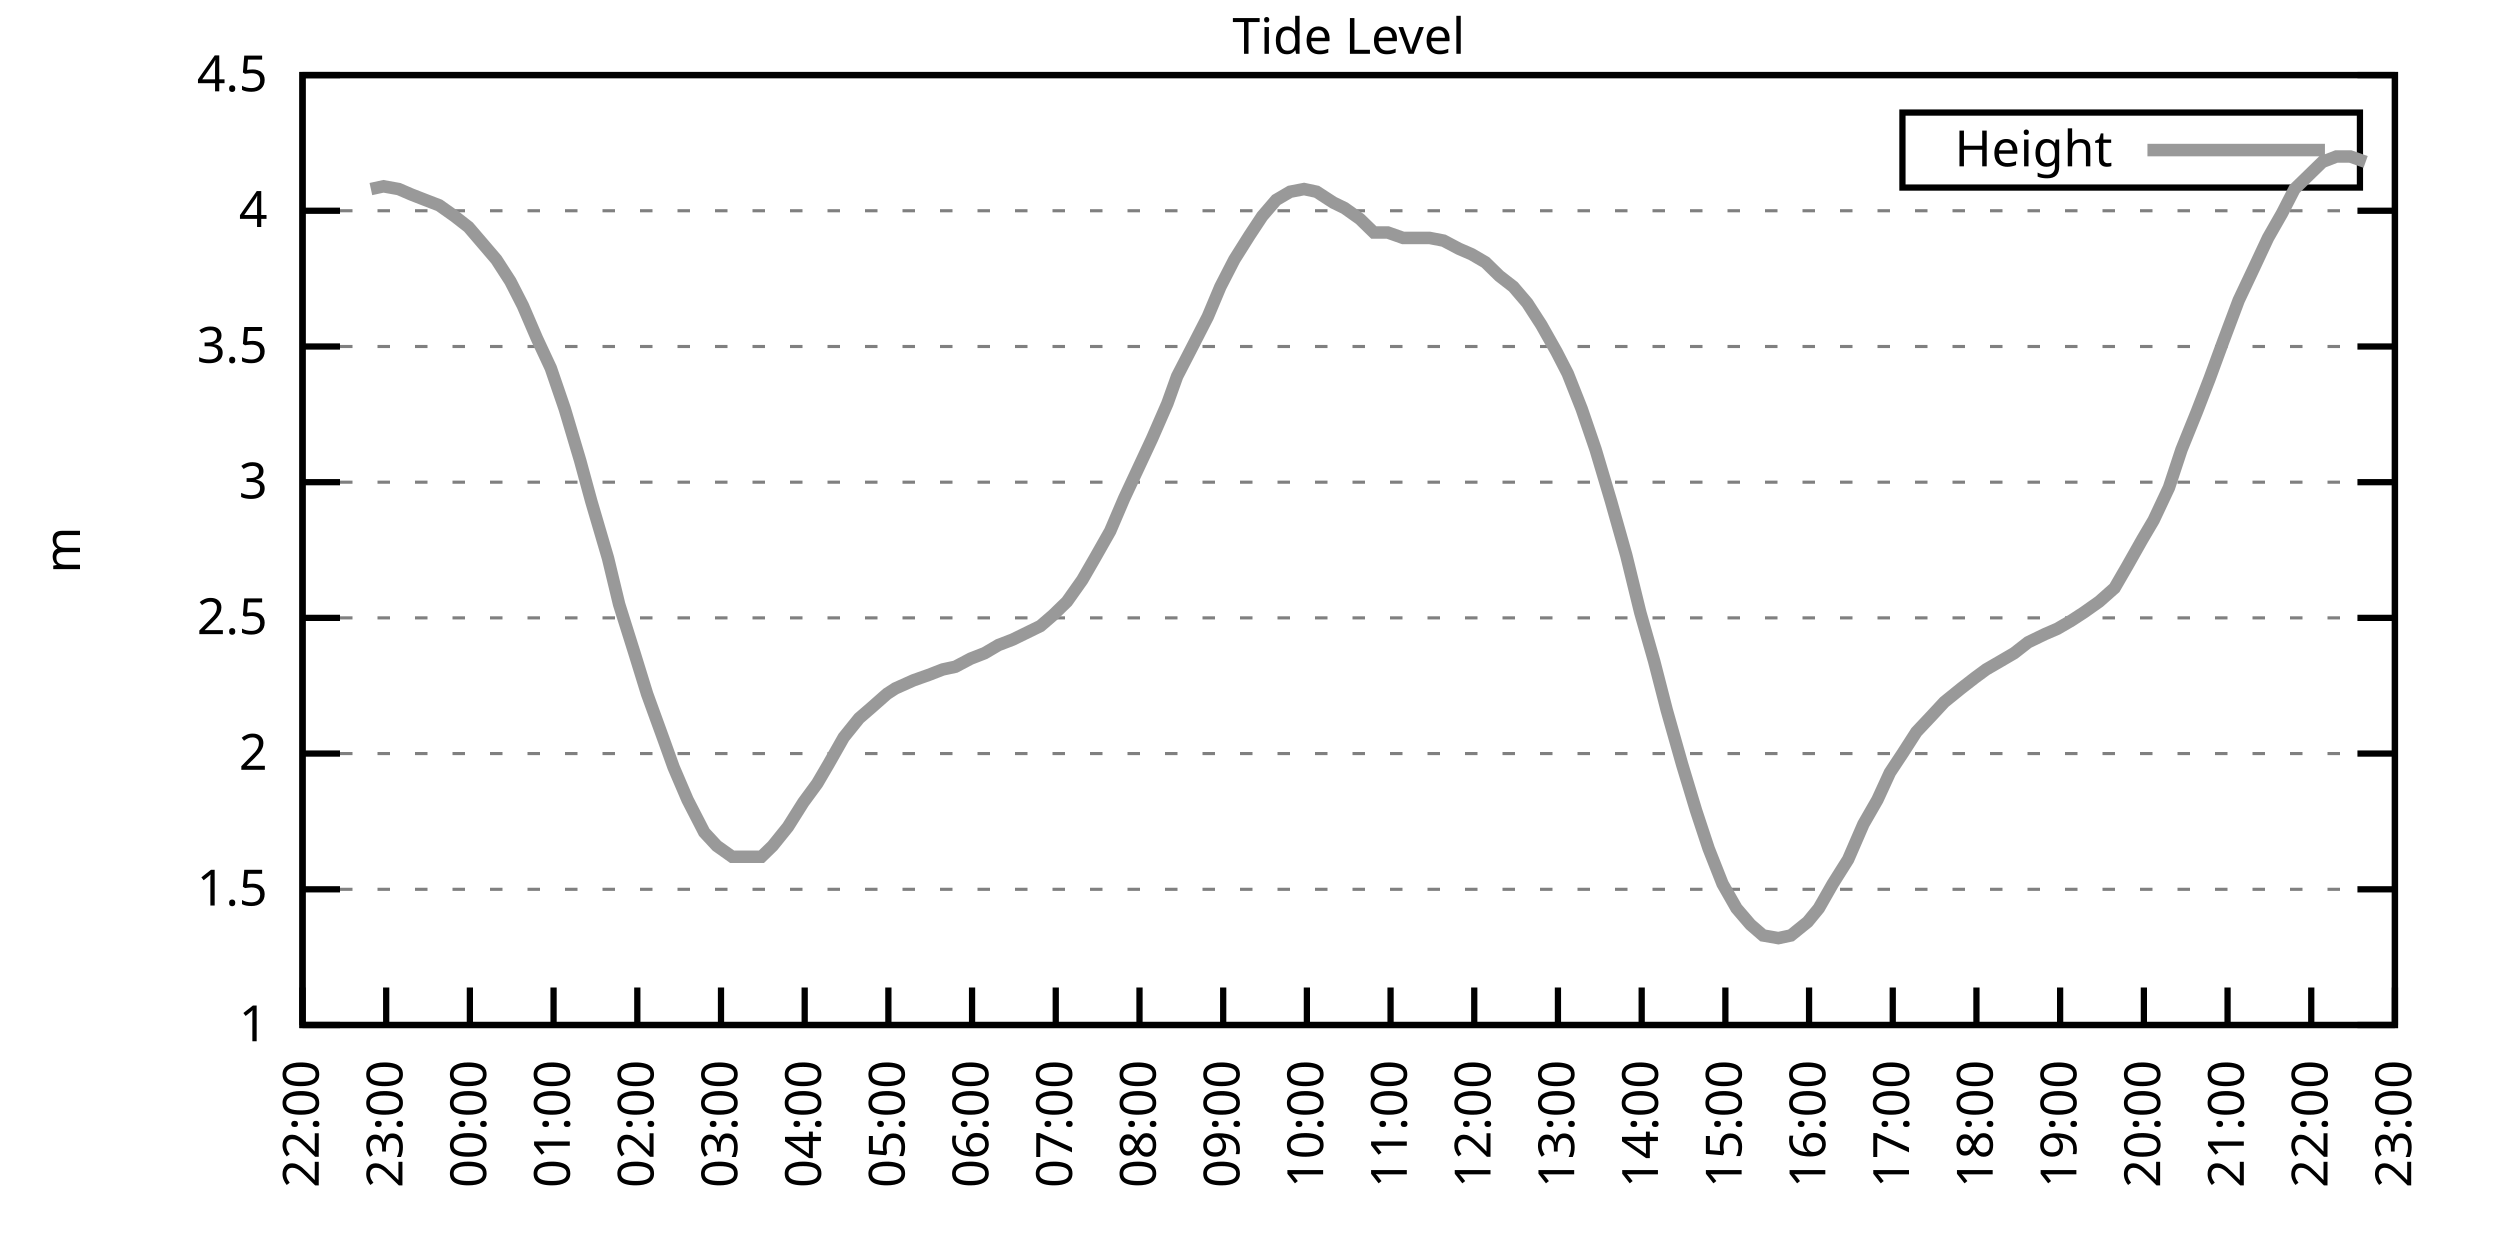
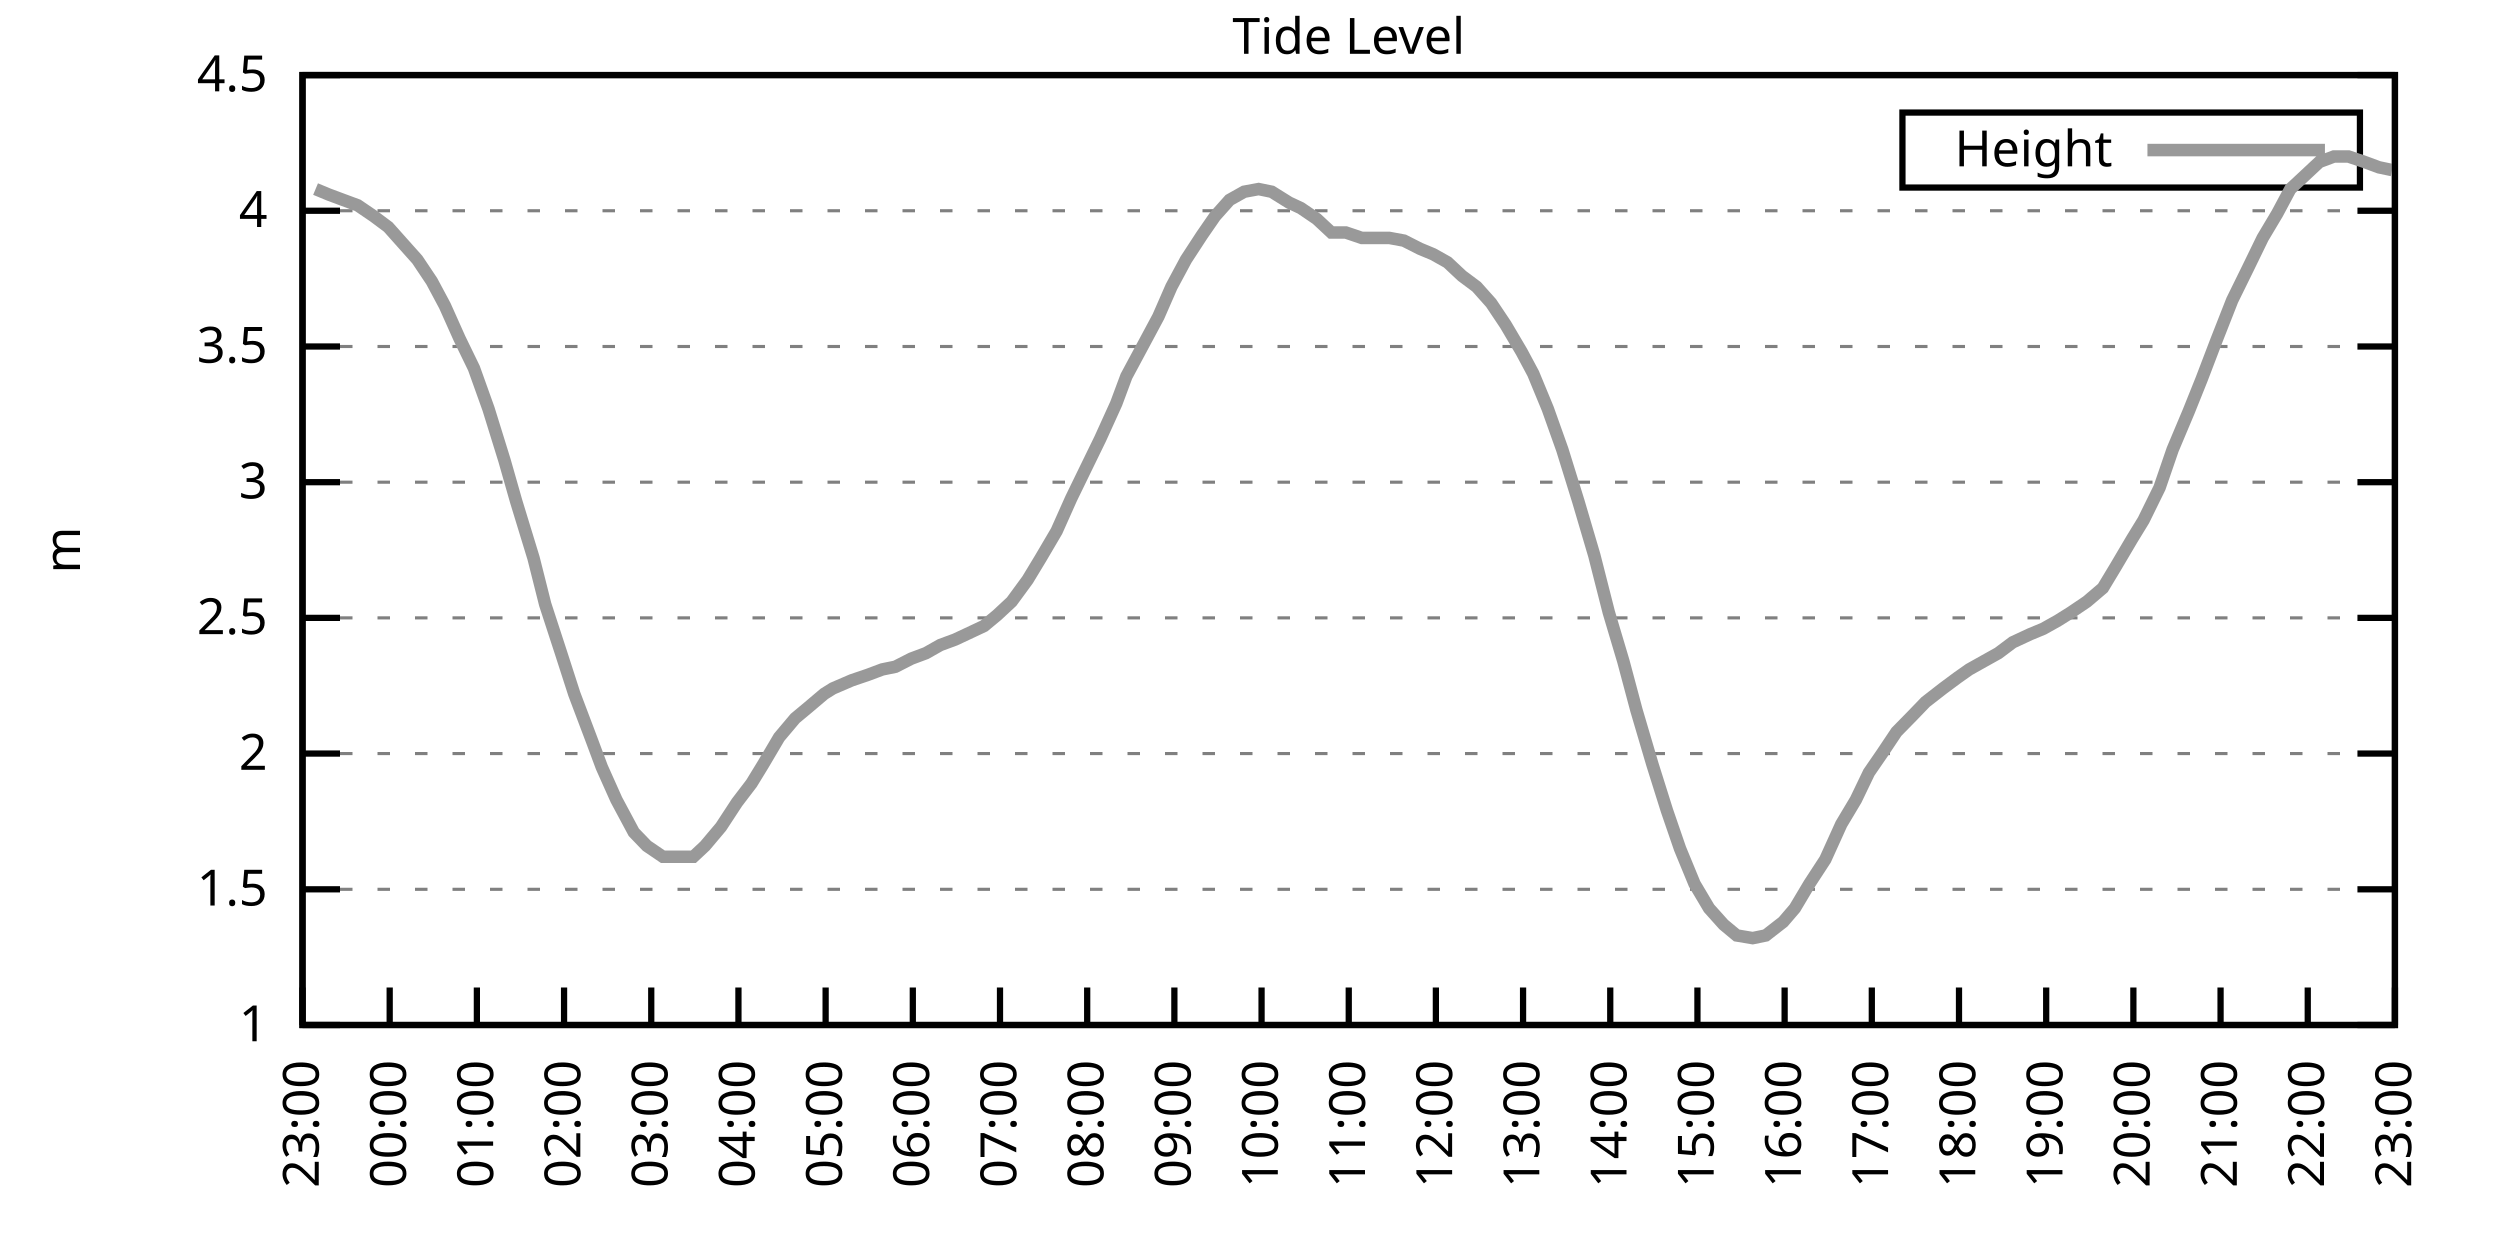
<svg xmlns="http://www.w3.org/2000/svg" xmlns:xlink="http://www.w3.org/1999/xlink" width="400" height="200" viewBox="0 0 400 200">
  <g id="gnuplot_canvas">
    <rect x="0" y="0" width="400" height="200" fill="none" />
    <defs>
      <circle id="gpDot" r="0.5" stroke-width="0.5" stroke="currentColor" />
      <path id="gpPt0" stroke-width="0.333" stroke="currentColor" d="M-1,0 h2 M0,-1 v2" />
      <path id="gpPt1" stroke-width="0.333" stroke="currentColor" d="M-1,-1 L1,1 M1,-1 L-1,1" />
      <path id="gpPt2" stroke-width="0.333" stroke="currentColor" d="M-1,0 L1,0 M0,-1 L0,1 M-1,-1 L1,1 M-1,1 L1,-1" />
      <rect id="gpPt3" stroke-width="0.333" stroke="currentColor" x="-1" y="-1" width="2" height="2" />
      <rect id="gpPt4" stroke-width="0.333" stroke="currentColor" fill="currentColor" x="-1" y="-1" width="2" height="2" />
      <circle id="gpPt5" stroke-width="0.333" stroke="currentColor" cx="0" cy="0" r="1" />
      <use xlink:href="#gpPt5" id="gpPt6" fill="currentColor" stroke="none" />
      <path id="gpPt7" stroke-width="0.333" stroke="currentColor" d="M0,-1.33 L-1.33,0.67 L1.33,0.67 z" />
      <use xlink:href="#gpPt7" id="gpPt8" fill="currentColor" stroke="none" />
      <use xlink:href="#gpPt7" id="gpPt9" stroke="currentColor" transform="rotate(180)" />
      <use xlink:href="#gpPt9" id="gpPt10" fill="currentColor" stroke="none" />
      <use xlink:href="#gpPt3" id="gpPt11" stroke="currentColor" transform="rotate(45)" />
      <use xlink:href="#gpPt11" id="gpPt12" fill="currentColor" stroke="none" />
      <path id="gpPt13" stroke-width="0.333" stroke="currentColor" d="M0,1.330 L1.265,0.411 L0.782,-1.067 L-0.782,-1.076 L-1.265,0.411 z" />
      <use xlink:href="#gpPt13" id="gpPt14" fill="currentColor" stroke="none" />
      <filter id="textbox" filterUnits="objectBoundingBox" x="0" y="0" height="1" width="1">
        <feFlood flood-color="white" flood-opacity="1" result="bgnd" />
        <feComposite in="SourceGraphic" in2="bgnd" operator="atop" />
      </filter>
      <filter id="greybox" filterUnits="objectBoundingBox" x="0" y="0" height="1" width="1">
        <feFlood flood-color="lightgrey" flood-opacity="1" result="grey" />
        <feComposite in="SourceGraphic" in2="grey" operator="atop" />
      </filter>
    </defs>
    <g fill="none" color="white" stroke="currentColor" stroke-width="1.00" stroke-linecap="butt" stroke-linejoin="miter">
</g>
    <g fill="none" color="black" stroke="currentColor" stroke-width="1.00" stroke-linecap="butt" stroke-linejoin="miter">
      <g stroke="none" shape-rendering="crispEdges">
        <polygon fill="rgb(255, 255, 255)" points="48.40,164.00 383.18,164.00 383.18,12.02 48.40,12.02 " />
      </g>
    </g>
    <g fill="none" color="black" stroke="currentColor" stroke-width="1.00" stroke-linecap="butt" stroke-linejoin="miter">
</g>
    <g fill="none" color="black" stroke="black" stroke-width="0.50" stroke-linecap="butt" stroke-linejoin="miter">
</g>
    <g fill="none" color="gray" stroke="currentColor" stroke-width="0.50" stroke-linecap="butt" stroke-linejoin="miter">
      <path stroke="gray" stroke-dasharray="2,4" class="gridline" d="M48.40,164.00 L383.19,164.00  " />
    </g>
    <g fill="none" color="gray" stroke="gray" stroke-width="1.00" stroke-linecap="butt" stroke-linejoin="miter">
</g>
    <g fill="none" color="black" stroke="currentColor" stroke-width="1.00" stroke-linecap="butt" stroke-linejoin="miter">
      <path stroke="black" d="M48.40,164.00 L54.40,164.00 M383.19,164.00 L377.19,164.00  " />
      <g transform="translate(42.80,166.60)" stroke="none" fill="black" font-family="Sans" font-size="8.00" text-anchor="end">
        <text>
          <tspan font-family="Sans"> 1</tspan>
        </text>
      </g>
    </g>
    <g fill="none" color="black" stroke="currentColor" stroke-width="1.00" stroke-linecap="butt" stroke-linejoin="miter">
</g>
    <g fill="none" color="black" stroke="black" stroke-width="0.50" stroke-linecap="butt" stroke-linejoin="miter">
</g>
    <g fill="none" color="gray" stroke="currentColor" stroke-width="0.50" stroke-linecap="butt" stroke-linejoin="miter">
      <path stroke="gray" stroke-dasharray="2,4" class="gridline" d="M48.40,142.29 L383.19,142.29  " />
    </g>
    <g fill="none" color="gray" stroke="gray" stroke-width="1.00" stroke-linecap="butt" stroke-linejoin="miter">
</g>
    <g fill="none" color="black" stroke="currentColor" stroke-width="1.00" stroke-linecap="butt" stroke-linejoin="miter">
      <path stroke="black" d="M48.40,142.29 L54.40,142.29 M383.19,142.29 L377.19,142.29  " />
      <g transform="translate(42.80,144.89)" stroke="none" fill="black" font-family="Sans" font-size="8.00" text-anchor="end">
        <text>
          <tspan font-family="Sans"> 1.5</tspan>
        </text>
      </g>
    </g>
    <g fill="none" color="black" stroke="currentColor" stroke-width="1.00" stroke-linecap="butt" stroke-linejoin="miter">
</g>
    <g fill="none" color="black" stroke="black" stroke-width="0.50" stroke-linecap="butt" stroke-linejoin="miter">
</g>
    <g fill="none" color="gray" stroke="currentColor" stroke-width="0.50" stroke-linecap="butt" stroke-linejoin="miter">
      <path stroke="gray" stroke-dasharray="2,4" class="gridline" d="M48.40,120.57 L383.19,120.57  " />
    </g>
    <g fill="none" color="gray" stroke="gray" stroke-width="1.00" stroke-linecap="butt" stroke-linejoin="miter">
</g>
    <g fill="none" color="black" stroke="currentColor" stroke-width="1.00" stroke-linecap="butt" stroke-linejoin="miter">
      <path stroke="black" d="M48.40,120.57 L54.40,120.57 M383.19,120.57 L377.19,120.57  " />
      <g transform="translate(42.80,123.17)" stroke="none" fill="black" font-family="Sans" font-size="8.00" text-anchor="end">
        <text>
          <tspan font-family="Sans"> 2</tspan>
        </text>
      </g>
    </g>
    <g fill="none" color="black" stroke="currentColor" stroke-width="1.00" stroke-linecap="butt" stroke-linejoin="miter">
</g>
    <g fill="none" color="black" stroke="black" stroke-width="0.50" stroke-linecap="butt" stroke-linejoin="miter">
</g>
    <g fill="none" color="gray" stroke="currentColor" stroke-width="0.50" stroke-linecap="butt" stroke-linejoin="miter">
      <path stroke="gray" stroke-dasharray="2,4" class="gridline" d="M48.40,98.86 L383.19,98.86  " />
    </g>
    <g fill="none" color="gray" stroke="gray" stroke-width="1.00" stroke-linecap="butt" stroke-linejoin="miter">
</g>
    <g fill="none" color="black" stroke="currentColor" stroke-width="1.00" stroke-linecap="butt" stroke-linejoin="miter">
      <path stroke="black" d="M48.40,98.86 L54.40,98.86 M383.19,98.86 L377.19,98.86  " />
      <g transform="translate(42.80,101.46)" stroke="none" fill="black" font-family="Sans" font-size="8.00" text-anchor="end">
        <text>
          <tspan font-family="Sans"> 2.5</tspan>
        </text>
      </g>
    </g>
    <g fill="none" color="black" stroke="currentColor" stroke-width="1.00" stroke-linecap="butt" stroke-linejoin="miter">
</g>
    <g fill="none" color="black" stroke="black" stroke-width="0.50" stroke-linecap="butt" stroke-linejoin="miter">
</g>
    <g fill="none" color="gray" stroke="currentColor" stroke-width="0.50" stroke-linecap="butt" stroke-linejoin="miter">
      <path stroke="gray" stroke-dasharray="2,4" class="gridline" d="M48.40,77.15 L383.19,77.15  " />
    </g>
    <g fill="none" color="gray" stroke="gray" stroke-width="1.00" stroke-linecap="butt" stroke-linejoin="miter">
</g>
    <g fill="none" color="black" stroke="currentColor" stroke-width="1.00" stroke-linecap="butt" stroke-linejoin="miter">
      <path stroke="black" d="M48.40,77.15 L54.40,77.15 M383.19,77.15 L377.19,77.15  " />
      <g transform="translate(42.80,79.75)" stroke="none" fill="black" font-family="Sans" font-size="8.00" text-anchor="end">
        <text>
          <tspan font-family="Sans"> 3</tspan>
        </text>
      </g>
    </g>
    <g fill="none" color="black" stroke="currentColor" stroke-width="1.00" stroke-linecap="butt" stroke-linejoin="miter">
</g>
    <g fill="none" color="black" stroke="black" stroke-width="0.50" stroke-linecap="butt" stroke-linejoin="miter">
</g>
    <g fill="none" color="gray" stroke="currentColor" stroke-width="0.50" stroke-linecap="butt" stroke-linejoin="miter">
      <path stroke="gray" stroke-dasharray="2,4" class="gridline" d="M48.40,55.44 L383.19,55.44  " />
    </g>
    <g fill="none" color="gray" stroke="gray" stroke-width="1.00" stroke-linecap="butt" stroke-linejoin="miter">
</g>
    <g fill="none" color="black" stroke="currentColor" stroke-width="1.00" stroke-linecap="butt" stroke-linejoin="miter">
      <path stroke="black" d="M48.40,55.44 L54.40,55.44 M383.19,55.44 L377.19,55.44  " />
      <g transform="translate(42.80,58.04)" stroke="none" fill="black" font-family="Sans" font-size="8.00" text-anchor="end">
        <text>
          <tspan font-family="Sans"> 3.5</tspan>
        </text>
      </g>
    </g>
    <g fill="none" color="black" stroke="currentColor" stroke-width="1.00" stroke-linecap="butt" stroke-linejoin="miter">
</g>
    <g fill="none" color="black" stroke="black" stroke-width="0.50" stroke-linecap="butt" stroke-linejoin="miter">
</g>
    <g fill="none" color="gray" stroke="currentColor" stroke-width="0.50" stroke-linecap="butt" stroke-linejoin="miter">
      <path stroke="gray" stroke-dasharray="2,4" class="gridline" d="M48.40,33.72 L383.19,33.72  " />
    </g>
    <g fill="none" color="gray" stroke="gray" stroke-width="1.00" stroke-linecap="butt" stroke-linejoin="miter">
</g>
    <g fill="none" color="black" stroke="currentColor" stroke-width="1.00" stroke-linecap="butt" stroke-linejoin="miter">
      <path stroke="black" d="M48.40,33.72 L54.40,33.72 M383.19,33.72 L377.19,33.72  " />
      <g transform="translate(42.80,36.32)" stroke="none" fill="black" font-family="Sans" font-size="8.00" text-anchor="end">
        <text>
          <tspan font-family="Sans"> 4</tspan>
        </text>
      </g>
    </g>
    <g fill="none" color="black" stroke="currentColor" stroke-width="1.00" stroke-linecap="butt" stroke-linejoin="miter">
</g>
    <g fill="none" color="black" stroke="black" stroke-width="0.50" stroke-linecap="butt" stroke-linejoin="miter">
</g>
    <g fill="none" color="gray" stroke="currentColor" stroke-width="0.50" stroke-linecap="butt" stroke-linejoin="miter">
      <path stroke="gray" stroke-dasharray="2,4" class="gridline" d="M48.40,12.01 L383.19,12.01  " />
    </g>
    <g fill="none" color="gray" stroke="gray" stroke-width="1.00" stroke-linecap="butt" stroke-linejoin="miter">
</g>
    <g fill="none" color="black" stroke="currentColor" stroke-width="1.00" stroke-linecap="butt" stroke-linejoin="miter">
      <path stroke="black" d="M48.40,12.01 L54.40,12.01 M383.19,12.01 L377.19,12.01  " />
      <g transform="translate(42.80,14.61)" stroke="none" fill="black" font-family="Sans" font-size="8.00" text-anchor="end">
        <text>
          <tspan font-family="Sans"> 4.5</tspan>
        </text>
      </g>
    </g>
    <g fill="none" color="black" stroke="currentColor" stroke-width="1.00" stroke-linecap="butt" stroke-linejoin="miter">
      <path stroke="black" d="M48.40,164.00 L48.40,158.00  " />
      <g transform="translate(51.00,169.60) rotate(270.00)" stroke="none" fill="black" font-family="Sans" font-size="8.00" text-anchor="end">
        <text>
-           <tspan font-family="Sans">22:00</tspan>
-         </text>
-       </g>
-     </g>
-     <g fill="none" color="black" stroke="currentColor" stroke-width="1.00" stroke-linecap="butt" stroke-linejoin="miter">
-       <path stroke="black" d="M61.79,164.00 L61.79,158.00  " />
-       <g transform="translate(64.39,169.60) rotate(270.00)" stroke="none" fill="black" font-family="Sans" font-size="8.00" text-anchor="end">
-         <text>
          <tspan font-family="Sans">23:00</tspan>
        </text>
      </g>
    </g>
    <g fill="none" color="black" stroke="currentColor" stroke-width="1.00" stroke-linecap="butt" stroke-linejoin="miter">
-       <path stroke="black" d="M75.18,164.00 L75.18,158.00  " />
-       <g transform="translate(77.78,169.60) rotate(270.00)" stroke="none" fill="black" font-family="Sans" font-size="8.00" text-anchor="end">
+       <path stroke="black" d="M62.35,164.00 L62.35,158.00  " />
+       <g transform="translate(64.95,169.60) rotate(270.00)" stroke="none" fill="black" font-family="Sans" font-size="8.00" text-anchor="end">
        <text>
          <tspan font-family="Sans">00:00</tspan>
        </text>
      </g>
    </g>
    <g fill="none" color="black" stroke="currentColor" stroke-width="1.00" stroke-linecap="butt" stroke-linejoin="miter">
-       <path stroke="black" d="M88.57,164.00 L88.57,158.00  " />
-       <g transform="translate(91.17,169.60) rotate(270.00)" stroke="none" fill="black" font-family="Sans" font-size="8.00" text-anchor="end">
+       <path stroke="black" d="M76.30,164.00 L76.30,158.00  " />
+       <g transform="translate(78.90,169.60) rotate(270.00)" stroke="none" fill="black" font-family="Sans" font-size="8.00" text-anchor="end">
        <text>
          <tspan font-family="Sans">01:00</tspan>
        </text>
      </g>
    </g>
    <g fill="none" color="black" stroke="currentColor" stroke-width="1.00" stroke-linecap="butt" stroke-linejoin="miter">
-       <path stroke="black" d="M101.97,164.00 L101.97,158.00  " />
-       <g transform="translate(104.57,169.60) rotate(270.00)" stroke="none" fill="black" font-family="Sans" font-size="8.00" text-anchor="end">
+       <path stroke="black" d="M90.25,164.00 L90.25,158.00  " />
+       <g transform="translate(92.85,169.60) rotate(270.00)" stroke="none" fill="black" font-family="Sans" font-size="8.00" text-anchor="end">
        <text>
          <tspan font-family="Sans">02:00</tspan>
        </text>
      </g>
    </g>
    <g fill="none" color="black" stroke="currentColor" stroke-width="1.00" stroke-linecap="butt" stroke-linejoin="miter">
-       <path stroke="black" d="M115.36,164.00 L115.36,158.00  " />
-       <g transform="translate(117.96,169.60) rotate(270.00)" stroke="none" fill="black" font-family="Sans" font-size="8.00" text-anchor="end">
+       <path stroke="black" d="M104.20,164.00 L104.20,158.00  " />
+       <g transform="translate(106.80,169.60) rotate(270.00)" stroke="none" fill="black" font-family="Sans" font-size="8.00" text-anchor="end">
        <text>
          <tspan font-family="Sans">03:00</tspan>
        </text>
      </g>
    </g>
    <g fill="none" color="black" stroke="currentColor" stroke-width="1.00" stroke-linecap="butt" stroke-linejoin="miter">
-       <path stroke="black" d="M128.75,164.00 L128.75,158.00  " />
-       <g transform="translate(131.35,169.60) rotate(270.00)" stroke="none" fill="black" font-family="Sans" font-size="8.00" text-anchor="end">
+       <path stroke="black" d="M118.15,164.00 L118.15,158.00  " />
+       <g transform="translate(120.75,169.60) rotate(270.00)" stroke="none" fill="black" font-family="Sans" font-size="8.00" text-anchor="end">
        <text>
          <tspan font-family="Sans">04:00</tspan>
        </text>
      </g>
    </g>
    <g fill="none" color="black" stroke="currentColor" stroke-width="1.00" stroke-linecap="butt" stroke-linejoin="miter">
-       <path stroke="black" d="M142.14,164.00 L142.14,158.00  " />
-       <g transform="translate(144.74,169.60) rotate(270.00)" stroke="none" fill="black" font-family="Sans" font-size="8.00" text-anchor="end">
+       <path stroke="black" d="M132.10,164.00 L132.10,158.00  " />
+       <g transform="translate(134.70,169.60) rotate(270.00)" stroke="none" fill="black" font-family="Sans" font-size="8.00" text-anchor="end">
        <text>
          <tspan font-family="Sans">05:00</tspan>
        </text>
      </g>
    </g>
    <g fill="none" color="black" stroke="currentColor" stroke-width="1.00" stroke-linecap="butt" stroke-linejoin="miter">
-       <path stroke="black" d="M155.53,164.00 L155.53,158.00  " />
-       <g transform="translate(158.13,169.60) rotate(270.00)" stroke="none" fill="black" font-family="Sans" font-size="8.00" text-anchor="end">
+       <path stroke="black" d="M146.05,164.00 L146.05,158.00  " />
+       <g transform="translate(148.65,169.60) rotate(270.00)" stroke="none" fill="black" font-family="Sans" font-size="8.00" text-anchor="end">
        <text>
          <tspan font-family="Sans">06:00</tspan>
        </text>
      </g>
    </g>
    <g fill="none" color="black" stroke="currentColor" stroke-width="1.00" stroke-linecap="butt" stroke-linejoin="miter">
-       <path stroke="black" d="M168.92,164.00 L168.92,158.00  " />
-       <g transform="translate(171.52,169.60) rotate(270.00)" stroke="none" fill="black" font-family="Sans" font-size="8.00" text-anchor="end">
+       <path stroke="black" d="M160.00,164.00 L160.00,158.00  " />
+       <g transform="translate(162.60,169.60) rotate(270.00)" stroke="none" fill="black" font-family="Sans" font-size="8.00" text-anchor="end">
        <text>
          <tspan font-family="Sans">07:00</tspan>
        </text>
      </g>
    </g>
    <g fill="none" color="black" stroke="currentColor" stroke-width="1.00" stroke-linecap="butt" stroke-linejoin="miter">
-       <path stroke="black" d="M182.32,164.00 L182.32,158.00  " />
-       <g transform="translate(184.92,169.60) rotate(270.00)" stroke="none" fill="black" font-family="Sans" font-size="8.00" text-anchor="end">
+       <path stroke="black" d="M173.95,164.00 L173.95,158.00  " />
+       <g transform="translate(176.55,169.60) rotate(270.00)" stroke="none" fill="black" font-family="Sans" font-size="8.00" text-anchor="end">
        <text>
          <tspan font-family="Sans">08:00</tspan>
        </text>
      </g>
    </g>
    <g fill="none" color="black" stroke="currentColor" stroke-width="1.00" stroke-linecap="butt" stroke-linejoin="miter">
-       <path stroke="black" d="M195.71,164.00 L195.71,158.00  " />
-       <g transform="translate(198.31,169.60) rotate(270.00)" stroke="none" fill="black" font-family="Sans" font-size="8.00" text-anchor="end">
+       <path stroke="black" d="M187.90,164.00 L187.90,158.00  " />
+       <g transform="translate(190.50,169.60) rotate(270.00)" stroke="none" fill="black" font-family="Sans" font-size="8.00" text-anchor="end">
        <text>
          <tspan font-family="Sans">09:00</tspan>
        </text>
      </g>
    </g>
    <g fill="none" color="black" stroke="currentColor" stroke-width="1.00" stroke-linecap="butt" stroke-linejoin="miter">
-       <path stroke="black" d="M209.10,164.00 L209.10,158.00  " />
-       <g transform="translate(211.70,169.60) rotate(270.00)" stroke="none" fill="black" font-family="Sans" font-size="8.00" text-anchor="end">
+       <path stroke="black" d="M201.85,164.00 L201.85,158.00  " />
+       <g transform="translate(204.45,169.60) rotate(270.00)" stroke="none" fill="black" font-family="Sans" font-size="8.00" text-anchor="end">
        <text>
          <tspan font-family="Sans">10:00</tspan>
        </text>
      </g>
    </g>
    <g fill="none" color="black" stroke="currentColor" stroke-width="1.00" stroke-linecap="butt" stroke-linejoin="miter">
-       <path stroke="black" d="M222.49,164.00 L222.49,158.00  " />
-       <g transform="translate(225.09,169.60) rotate(270.00)" stroke="none" fill="black" font-family="Sans" font-size="8.00" text-anchor="end">
+       <path stroke="black" d="M215.80,164.00 L215.80,158.00  " />
+       <g transform="translate(218.40,169.60) rotate(270.00)" stroke="none" fill="black" font-family="Sans" font-size="8.00" text-anchor="end">
        <text>
          <tspan font-family="Sans">11:00</tspan>
        </text>
      </g>
    </g>
    <g fill="none" color="black" stroke="currentColor" stroke-width="1.00" stroke-linecap="butt" stroke-linejoin="miter">
-       <path stroke="black" d="M235.88,164.00 L235.88,158.00  " />
-       <g transform="translate(238.48,169.60) rotate(270.00)" stroke="none" fill="black" font-family="Sans" font-size="8.00" text-anchor="end">
+       <path stroke="black" d="M229.74,164.00 L229.74,158.00  " />
+       <g transform="translate(232.34,169.60) rotate(270.00)" stroke="none" fill="black" font-family="Sans" font-size="8.00" text-anchor="end">
        <text>
          <tspan font-family="Sans">12:00</tspan>
        </text>
      </g>
    </g>
    <g fill="none" color="black" stroke="currentColor" stroke-width="1.00" stroke-linecap="butt" stroke-linejoin="miter">
-       <path stroke="black" d="M249.27,164.00 L249.27,158.00  " />
-       <g transform="translate(251.87,169.60) rotate(270.00)" stroke="none" fill="black" font-family="Sans" font-size="8.00" text-anchor="end">
+       <path stroke="black" d="M243.69,164.00 L243.69,158.00  " />
+       <g transform="translate(246.29,169.60) rotate(270.00)" stroke="none" fill="black" font-family="Sans" font-size="8.00" text-anchor="end">
        <text>
          <tspan font-family="Sans">13:00</tspan>
        </text>
      </g>
    </g>
    <g fill="none" color="black" stroke="currentColor" stroke-width="1.00" stroke-linecap="butt" stroke-linejoin="miter">
-       <path stroke="black" d="M262.67,164.00 L262.67,158.00  " />
-       <g transform="translate(265.27,169.60) rotate(270.00)" stroke="none" fill="black" font-family="Sans" font-size="8.00" text-anchor="end">
+       <path stroke="black" d="M257.64,164.00 L257.64,158.00  " />
+       <g transform="translate(260.24,169.60) rotate(270.00)" stroke="none" fill="black" font-family="Sans" font-size="8.00" text-anchor="end">
        <text>
          <tspan font-family="Sans">14:00</tspan>
        </text>
      </g>
    </g>
    <g fill="none" color="black" stroke="currentColor" stroke-width="1.00" stroke-linecap="butt" stroke-linejoin="miter">
-       <path stroke="black" d="M276.06,164.00 L276.06,158.00  " />
-       <g transform="translate(278.66,169.60) rotate(270.00)" stroke="none" fill="black" font-family="Sans" font-size="8.00" text-anchor="end">
+       <path stroke="black" d="M271.59,164.00 L271.59,158.00  " />
+       <g transform="translate(274.19,169.60) rotate(270.00)" stroke="none" fill="black" font-family="Sans" font-size="8.00" text-anchor="end">
        <text>
          <tspan font-family="Sans">15:00</tspan>
        </text>
      </g>
    </g>
    <g fill="none" color="black" stroke="currentColor" stroke-width="1.00" stroke-linecap="butt" stroke-linejoin="miter">
-       <path stroke="black" d="M289.45,164.00 L289.45,158.00  " />
-       <g transform="translate(292.05,169.60) rotate(270.00)" stroke="none" fill="black" font-family="Sans" font-size="8.00" text-anchor="end">
+       <path stroke="black" d="M285.54,164.00 L285.54,158.00  " />
+       <g transform="translate(288.14,169.60) rotate(270.00)" stroke="none" fill="black" font-family="Sans" font-size="8.00" text-anchor="end">
        <text>
          <tspan font-family="Sans">16:00</tspan>
        </text>
      </g>
    </g>
    <g fill="none" color="black" stroke="currentColor" stroke-width="1.00" stroke-linecap="butt" stroke-linejoin="miter">
-       <path stroke="black" d="M302.84,164.00 L302.84,158.00  " />
-       <g transform="translate(305.44,169.60) rotate(270.00)" stroke="none" fill="black" font-family="Sans" font-size="8.00" text-anchor="end">
+       <path stroke="black" d="M299.49,164.00 L299.49,158.00  " />
+       <g transform="translate(302.09,169.60) rotate(270.00)" stroke="none" fill="black" font-family="Sans" font-size="8.00" text-anchor="end">
        <text>
          <tspan font-family="Sans">17:00</tspan>
        </text>
      </g>
    </g>
    <g fill="none" color="black" stroke="currentColor" stroke-width="1.00" stroke-linecap="butt" stroke-linejoin="miter">
-       <path stroke="black" d="M316.23,164.00 L316.23,158.00  " />
-       <g transform="translate(318.83,169.60) rotate(270.00)" stroke="none" fill="black" font-family="Sans" font-size="8.00" text-anchor="end">
+       <path stroke="black" d="M313.44,164.00 L313.44,158.00  " />
+       <g transform="translate(316.04,169.60) rotate(270.00)" stroke="none" fill="black" font-family="Sans" font-size="8.00" text-anchor="end">
        <text>
          <tspan font-family="Sans">18:00</tspan>
        </text>
      </g>
    </g>
    <g fill="none" color="black" stroke="currentColor" stroke-width="1.00" stroke-linecap="butt" stroke-linejoin="miter">
-       <path stroke="black" d="M329.62,164.00 L329.62,158.00  " />
-       <g transform="translate(332.22,169.60) rotate(270.00)" stroke="none" fill="black" font-family="Sans" font-size="8.00" text-anchor="end">
+       <path stroke="black" d="M327.39,164.00 L327.39,158.00  " />
+       <g transform="translate(329.99,169.60) rotate(270.00)" stroke="none" fill="black" font-family="Sans" font-size="8.00" text-anchor="end">
        <text>
          <tspan font-family="Sans">19:00</tspan>
        </text>
      </g>
    </g>
    <g fill="none" color="black" stroke="currentColor" stroke-width="1.00" stroke-linecap="butt" stroke-linejoin="miter">
-       <path stroke="black" d="M343.02,164.00 L343.02,158.00  " />
-       <g transform="translate(345.62,169.60) rotate(270.00)" stroke="none" fill="black" font-family="Sans" font-size="8.00" text-anchor="end">
+       <path stroke="black" d="M341.34,164.00 L341.34,158.00  " />
+       <g transform="translate(343.94,169.60) rotate(270.00)" stroke="none" fill="black" font-family="Sans" font-size="8.00" text-anchor="end">
        <text>
          <tspan font-family="Sans">20:00</tspan>
        </text>
      </g>
    </g>
    <g fill="none" color="black" stroke="currentColor" stroke-width="1.00" stroke-linecap="butt" stroke-linejoin="miter">
-       <path stroke="black" d="M356.41,164.00 L356.41,158.00  " />
-       <g transform="translate(359.01,169.60) rotate(270.00)" stroke="none" fill="black" font-family="Sans" font-size="8.00" text-anchor="end">
+       <path stroke="black" d="M355.29,164.00 L355.29,158.00  " />
+       <g transform="translate(357.89,169.60) rotate(270.00)" stroke="none" fill="black" font-family="Sans" font-size="8.00" text-anchor="end">
        <text>
          <tspan font-family="Sans">21:00</tspan>
        </text>
      </g>
    </g>
    <g fill="none" color="black" stroke="currentColor" stroke-width="1.00" stroke-linecap="butt" stroke-linejoin="miter">
-       <path stroke="black" d="M369.80,164.00 L369.80,158.00  " />
-       <g transform="translate(372.40,169.60) rotate(270.00)" stroke="none" fill="black" font-family="Sans" font-size="8.00" text-anchor="end">
+       <path stroke="black" d="M369.24,164.00 L369.24,158.00  " />
+       <g transform="translate(371.84,169.60) rotate(270.00)" stroke="none" fill="black" font-family="Sans" font-size="8.00" text-anchor="end">
        <text>
          <tspan font-family="Sans">22:00</tspan>
        </text>
      </g>
    </g>
    <g fill="none" color="black" stroke="currentColor" stroke-width="1.00" stroke-linecap="butt" stroke-linejoin="miter">
      <path stroke="black" d="M383.19,164.00 L383.19,158.00  " />
      <g transform="translate(385.79,169.60) rotate(270.00)" stroke="none" fill="black" font-family="Sans" font-size="8.00" text-anchor="end">
        <text>
          <tspan font-family="Sans">23:00</tspan>
        </text>
      </g>
    </g>
    <g fill="none" color="black" stroke="currentColor" stroke-width="1.00" stroke-linecap="butt" stroke-linejoin="miter">
</g>
    <g fill="none" color="black" stroke="currentColor" stroke-width="1.00" stroke-linecap="butt" stroke-linejoin="miter">
      <path stroke="black" d="M48.40,12.01 L48.40,164.00 L383.19,164.00 L383.19,12.01 L48.40,12.01 Z  " />
    </g>
    <g fill="none" color="black" stroke="currentColor" stroke-width="1.00" stroke-linecap="butt" stroke-linejoin="miter">
</g>
    <g fill="none" color="black" stroke="currentColor" stroke-width="1.00" stroke-linecap="butt" stroke-linejoin="miter">
      <path stroke="black" d="M304.39,30.01 L304.39,18.01 L377.59,18.01 L377.59,30.01 L304.39,30.01 Z  " />
    </g>
    <g id="Tide_level_plot_1">
      <g fill="none" color="white" stroke="black" stroke-width="2.00" stroke-linecap="butt" stroke-linejoin="miter">
</g>
      <g fill="none" color="black" stroke="currentColor" stroke-width="2.00" stroke-linecap="butt" stroke-linejoin="miter">
        <g transform="translate(337.99,26.61)" stroke="none" fill="black" font-family="Sans" font-size="8.00" text-anchor="end">
          <text>
            <tspan font-family="Sans">Height</tspan>
          </text>
        </g>
      </g>
      <g fill="none" color="black" stroke="currentColor" stroke-width="2.00" stroke-linecap="butt" stroke-linejoin="miter">
-         <path stroke="rgb(153, 153, 153)" d="M343.59,24.01 L371.99,24.01 M59.34,30.25 L61.35,29.81 L63.80,30.25 L65.81,31.12 L68.04,31.99 L70.27,32.85   L72.73,34.59 L74.96,36.33 L77.19,38.93 L79.42,41.54 L81.66,45.01 L83.66,48.92 L85.90,54.13 L88.13,58.91   L90.36,65.42 L92.82,73.67 L94.60,80.19 L97.28,89.31 L99.06,96.69 L101.52,104.51 L103.53,111.02 L106.21,118.40   L107.77,122.75 L110.00,127.96 L112.68,133.17 L114.69,135.34 L117.14,137.08 L119.60,137.08 L121.83,137.08 L123.62,135.34   L126.07,132.30 L128.53,128.39 L130.76,125.35 L132.54,122.31 L135.00,117.97 L137.45,114.93 L139.46,113.19 L141.92,111.02   L143.26,110.15 L146.16,108.85 L148.61,107.98 L150.85,107.11 L152.85,106.68 L155.31,105.38 L157.54,104.51 L159.77,103.20   L162.01,102.34 L163.79,101.47 L166.47,100.16 L168.48,98.43 L170.71,96.26 L173.17,92.78 L175.17,89.31 L177.63,84.97   L179.86,79.75 L182.09,74.98 L184.32,70.20 L186.78,64.56 L188.34,60.21 L190.80,55.44 L193.25,50.66 L195.26,45.88   L197.49,41.54 L199.95,37.63 L201.96,34.59 L204.19,31.99 L206.42,30.68 L208.65,30.25 L210.66,30.68 L213.34,32.42   L215.13,33.29 L217.58,35.03 L219.81,37.20 L222.04,37.20 L224.50,38.07 L226.51,38.07 L228.74,38.07 L230.97,38.50   L233.43,39.80 L235.44,40.67 L237.67,41.97 L239.90,44.15 L242.13,45.88 L244.36,48.49 L246.60,51.96 L249.05,56.30   L250.84,59.78 L253.07,65.42 L255.30,71.94 L257.76,80.19 L260.21,88.87 L262.44,97.99 L264.67,105.81 L266.68,113.63   L269.14,122.31 L271.37,129.69 L273.38,135.77 L275.61,141.42 L277.84,145.33 L280.07,147.93 L282.08,149.67 L284.54,150.10   L286.55,149.67 L289.23,147.50 L291.01,145.33 L293.24,141.42 L295.70,137.51 L298.15,131.86 L300.39,127.96 L302.39,123.61   L304.40,120.57 L306.63,117.10 L309.09,114.49 L311.10,112.32 L313.78,110.15 L316.01,108.42 L317.79,107.11 L320.03,105.81   L322.26,104.51 L324.49,102.77 L327.17,101.47 L329.18,100.60 L331.41,99.30 L333.42,97.99 L335.87,96.26 L338.33,94.08   L340.34,90.61 L342.79,86.27 L344.58,83.23 L347.03,78.02 L349.04,71.94 L351.50,65.86 L353.51,60.65 L355.74,54.57   L358.19,48.05 L360.65,42.84 L362.88,38.07 L365.11,34.16 L367.12,30.25 L369.35,28.08 L371.58,25.91 L373.82,25.04   L376.05,25.04 L378.50,25.91  " />
+         <path stroke="rgb(153, 153, 153)" d="M343.59,24.01 L371.99,24.01 M50.49,30.25 L52.58,31.12 L54.91,31.99 L57.23,32.85 L59.79,34.59 L62.12,36.33   L64.44,38.93 L66.77,41.54 L69.09,45.01 L71.18,48.92 L73.51,54.13 L75.83,58.91 L78.16,65.42 L80.72,73.67   L82.58,80.19 L85.37,89.31 L87.23,96.69 L89.78,104.51 L91.88,111.02 L94.67,118.40 L96.29,122.75 L98.62,127.96   L101.41,133.17 L103.50,135.34 L106.06,137.08 L108.62,137.08 L110.94,137.08 L112.80,135.34 L115.36,132.30 L117.92,128.39   L120.24,125.35 L122.10,122.31 L124.66,117.97 L127.22,114.93 L129.31,113.19 L131.87,111.02 L133.26,110.15 L136.28,108.85   L138.84,107.98 L141.16,107.11 L143.26,106.68 L145.81,105.38 L148.14,104.51 L150.46,103.20 L152.79,102.34 L154.65,101.47   L157.44,100.16 L159.53,98.43 L161.86,96.26 L164.41,92.78 L166.51,89.31 L169.06,84.97 L171.39,79.75 L173.71,74.98   L176.04,70.20 L178.60,64.56 L180.22,60.21 L182.78,55.44 L185.34,50.66 L187.43,45.88 L189.76,41.54 L192.31,37.63   L194.41,34.59 L196.73,31.99 L199.06,30.68 L201.38,30.25 L203.47,30.68 L206.26,32.42 L208.12,33.29 L210.68,35.03   L213.01,37.20 L215.33,37.20 L217.89,38.07 L219.98,38.07 L222.30,38.07 L224.63,38.50 L227.19,39.80 L229.28,40.67   L231.60,41.97 L233.93,44.15 L236.25,45.88 L238.58,48.49 L240.90,51.96 L243.46,56.30 L245.32,59.78 L247.65,65.42   L249.97,71.94 L252.53,80.19 L255.09,88.87 L257.41,97.99 L259.74,105.81 L261.83,113.63 L264.39,122.31 L266.71,129.69   L268.80,135.77 L271.13,141.42 L273.45,145.33 L275.78,147.93 L277.87,149.67 L280.43,150.10 L282.52,149.67 L285.31,147.50   L287.17,145.33 L289.50,141.42 L292.05,137.51 L294.61,131.86 L296.94,127.96 L299.03,123.61 L301.12,120.57 L303.44,117.10   L306.00,114.49 L308.09,112.32 L310.88,110.15 L313.21,108.42 L315.07,107.11 L317.39,105.81 L319.72,104.51 L322.04,102.77   L324.83,101.47 L326.93,100.60 L329.25,99.30 L331.34,97.99 L333.90,96.26 L336.46,94.08 L338.55,90.61 L341.11,86.27   L342.97,83.23 L345.53,78.02 L347.62,71.94 L350.18,65.86 L352.27,60.65 L354.59,54.57 L357.15,48.05 L359.71,42.84   L362.03,38.07 L364.36,34.16 L366.45,30.25 L368.78,28.08 L371.10,25.91 L373.43,25.04 L375.75,25.04 L378.31,25.91   L380.63,26.77 L382.73,27.21  " />
      </g>
    </g>
    <g fill="none" color="black" stroke="currentColor" stroke-width="2.00" stroke-linecap="butt" stroke-linejoin="miter">
</g>
    <g fill="none" color="black" stroke="black" stroke-width="1.00" stroke-linecap="butt" stroke-linejoin="miter">
</g>
    <g fill="none" color="black" stroke="currentColor" stroke-width="1.00" stroke-linecap="butt" stroke-linejoin="miter">
      <path stroke="black" d="M48.40,12.01 L48.40,164.00 L383.19,164.00 L383.19,12.01 L48.40,12.01 Z  " />
      <g transform="translate(12.80,88.01) rotate(270.00)" stroke="none" fill="black" font-family="Sans" font-size="8.00" text-anchor="middle">
        <text>
          <tspan font-family="Sans">m</tspan>
        </text>
      </g>
    </g>
    <g fill="none" color="black" stroke="currentColor" stroke-width="1.00" stroke-linecap="butt" stroke-linejoin="miter">
</g>
    <g fill="none" color="black" stroke="currentColor" stroke-width="1.00" stroke-linecap="butt" stroke-linejoin="miter">
      <g transform="translate(215.79,8.61)" stroke="none" fill="black" font-family="Sans" font-size="8.00" text-anchor="middle">
        <text>
          <tspan font-family="Sans">Tide Level</tspan>
        </text>
      </g>
    </g>
    <g fill="none" color="black" stroke="currentColor" stroke-width="1.00" stroke-linecap="butt" stroke-linejoin="miter">
</g>
  </g>
</svg>
